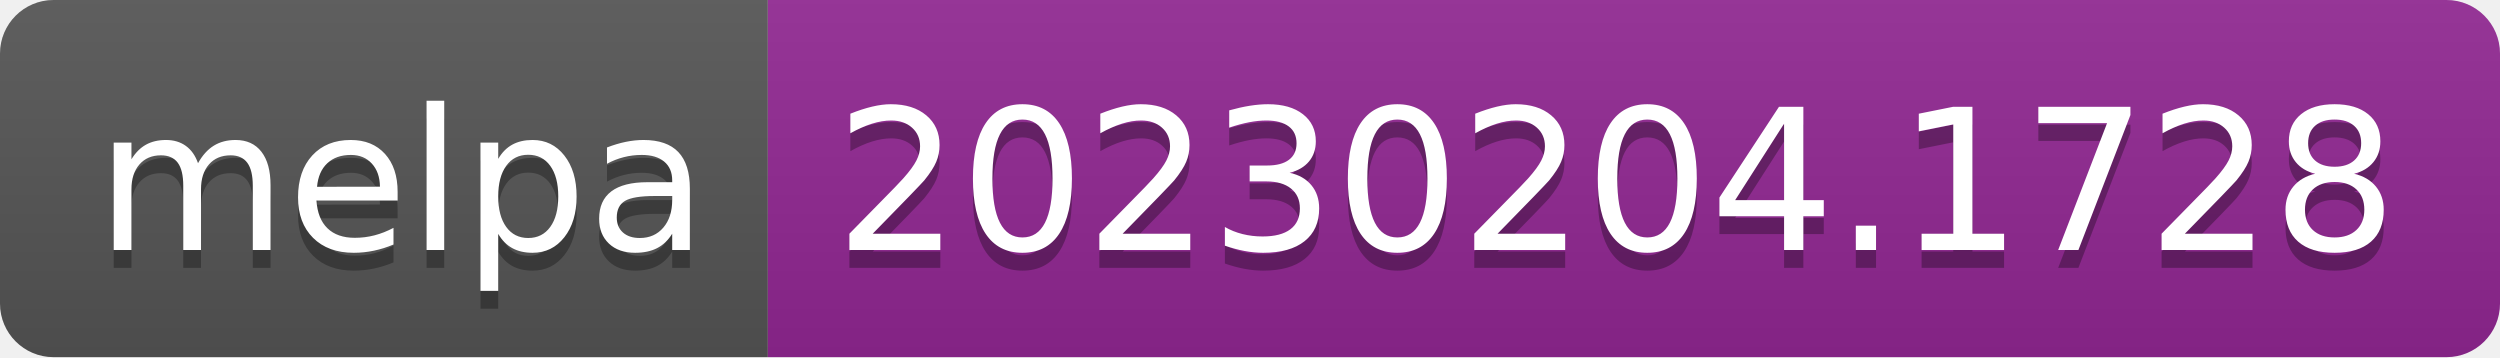
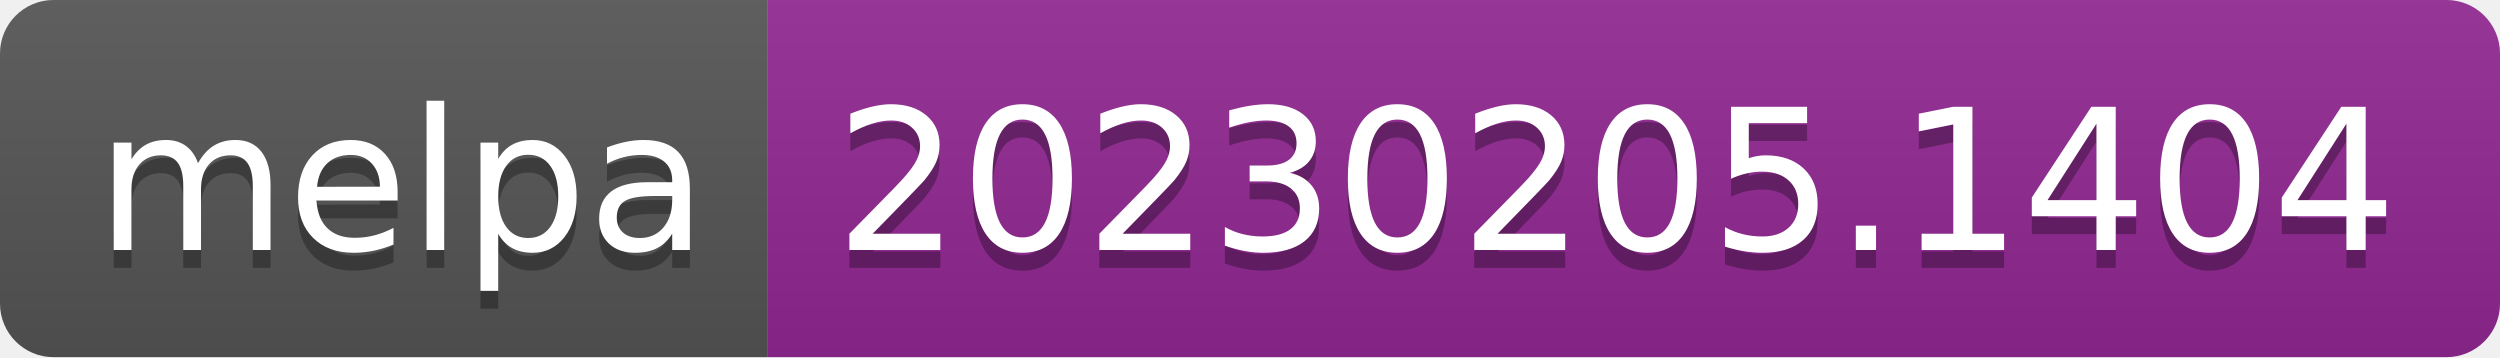
- <svg xmlns="http://www.w3.org/2000/svg" width="140" height="20" role="img" aria-label="melpa: 20230204.1728">
+ <svg xmlns="http://www.w3.org/2000/svg" width="140" height="20" role="img" aria-label="melpa: 20230205.1404">
  <linearGradient id="s" x2="0" y2="100%">
    <stop offset="0" stop-color="#bbb" stop-opacity=".1" />
    <stop offset="1" stop-opacity=".1" />
  </linearGradient>
  <clipPath id="r">
    <rect width="140" height="20" rx="3" fill="#fff" />
  </clipPath>
  <g clip-path="url(#r)">
    <rect width="43" height="20" fill="#555" />
    <rect x="43" width="97" height="20" fill="#922793" />
    <rect width="140" height="20" fill="url(#s)" />
  </g>
  <g fill="#fff" text-anchor="middle" font-family="Verdana,Geneva,DejaVu Sans,sans-serif" text-rendering="geometricPrecision" font-size="110">
    <text aria-hidden="true" x="225" y="150" fill="#010101" fill-opacity=".3" transform="scale(.1)" textLength="330">melpa</text>
    <text x="225" y="140" transform="scale(.1)" fill="#fff" textLength="330">melpa</text>
-     <text aria-hidden="true" x="905" y="150" fill="#010101" fill-opacity=".3" transform="scale(.1)" textLength="870">20230204.1728</text>
-     <text x="905" y="140" transform="scale(.1)" fill="#fff" textLength="870">20230204.1728</text>
+     <text aria-hidden="true" x="905" y="150" fill="#010101" fill-opacity=".3" transform="scale(.1)" textLength="870">20230205.1404</text>
+     <text x="905" y="140" transform="scale(.1)" fill="#fff" textLength="870">20230205.1404</text>
  </g>
</svg>
